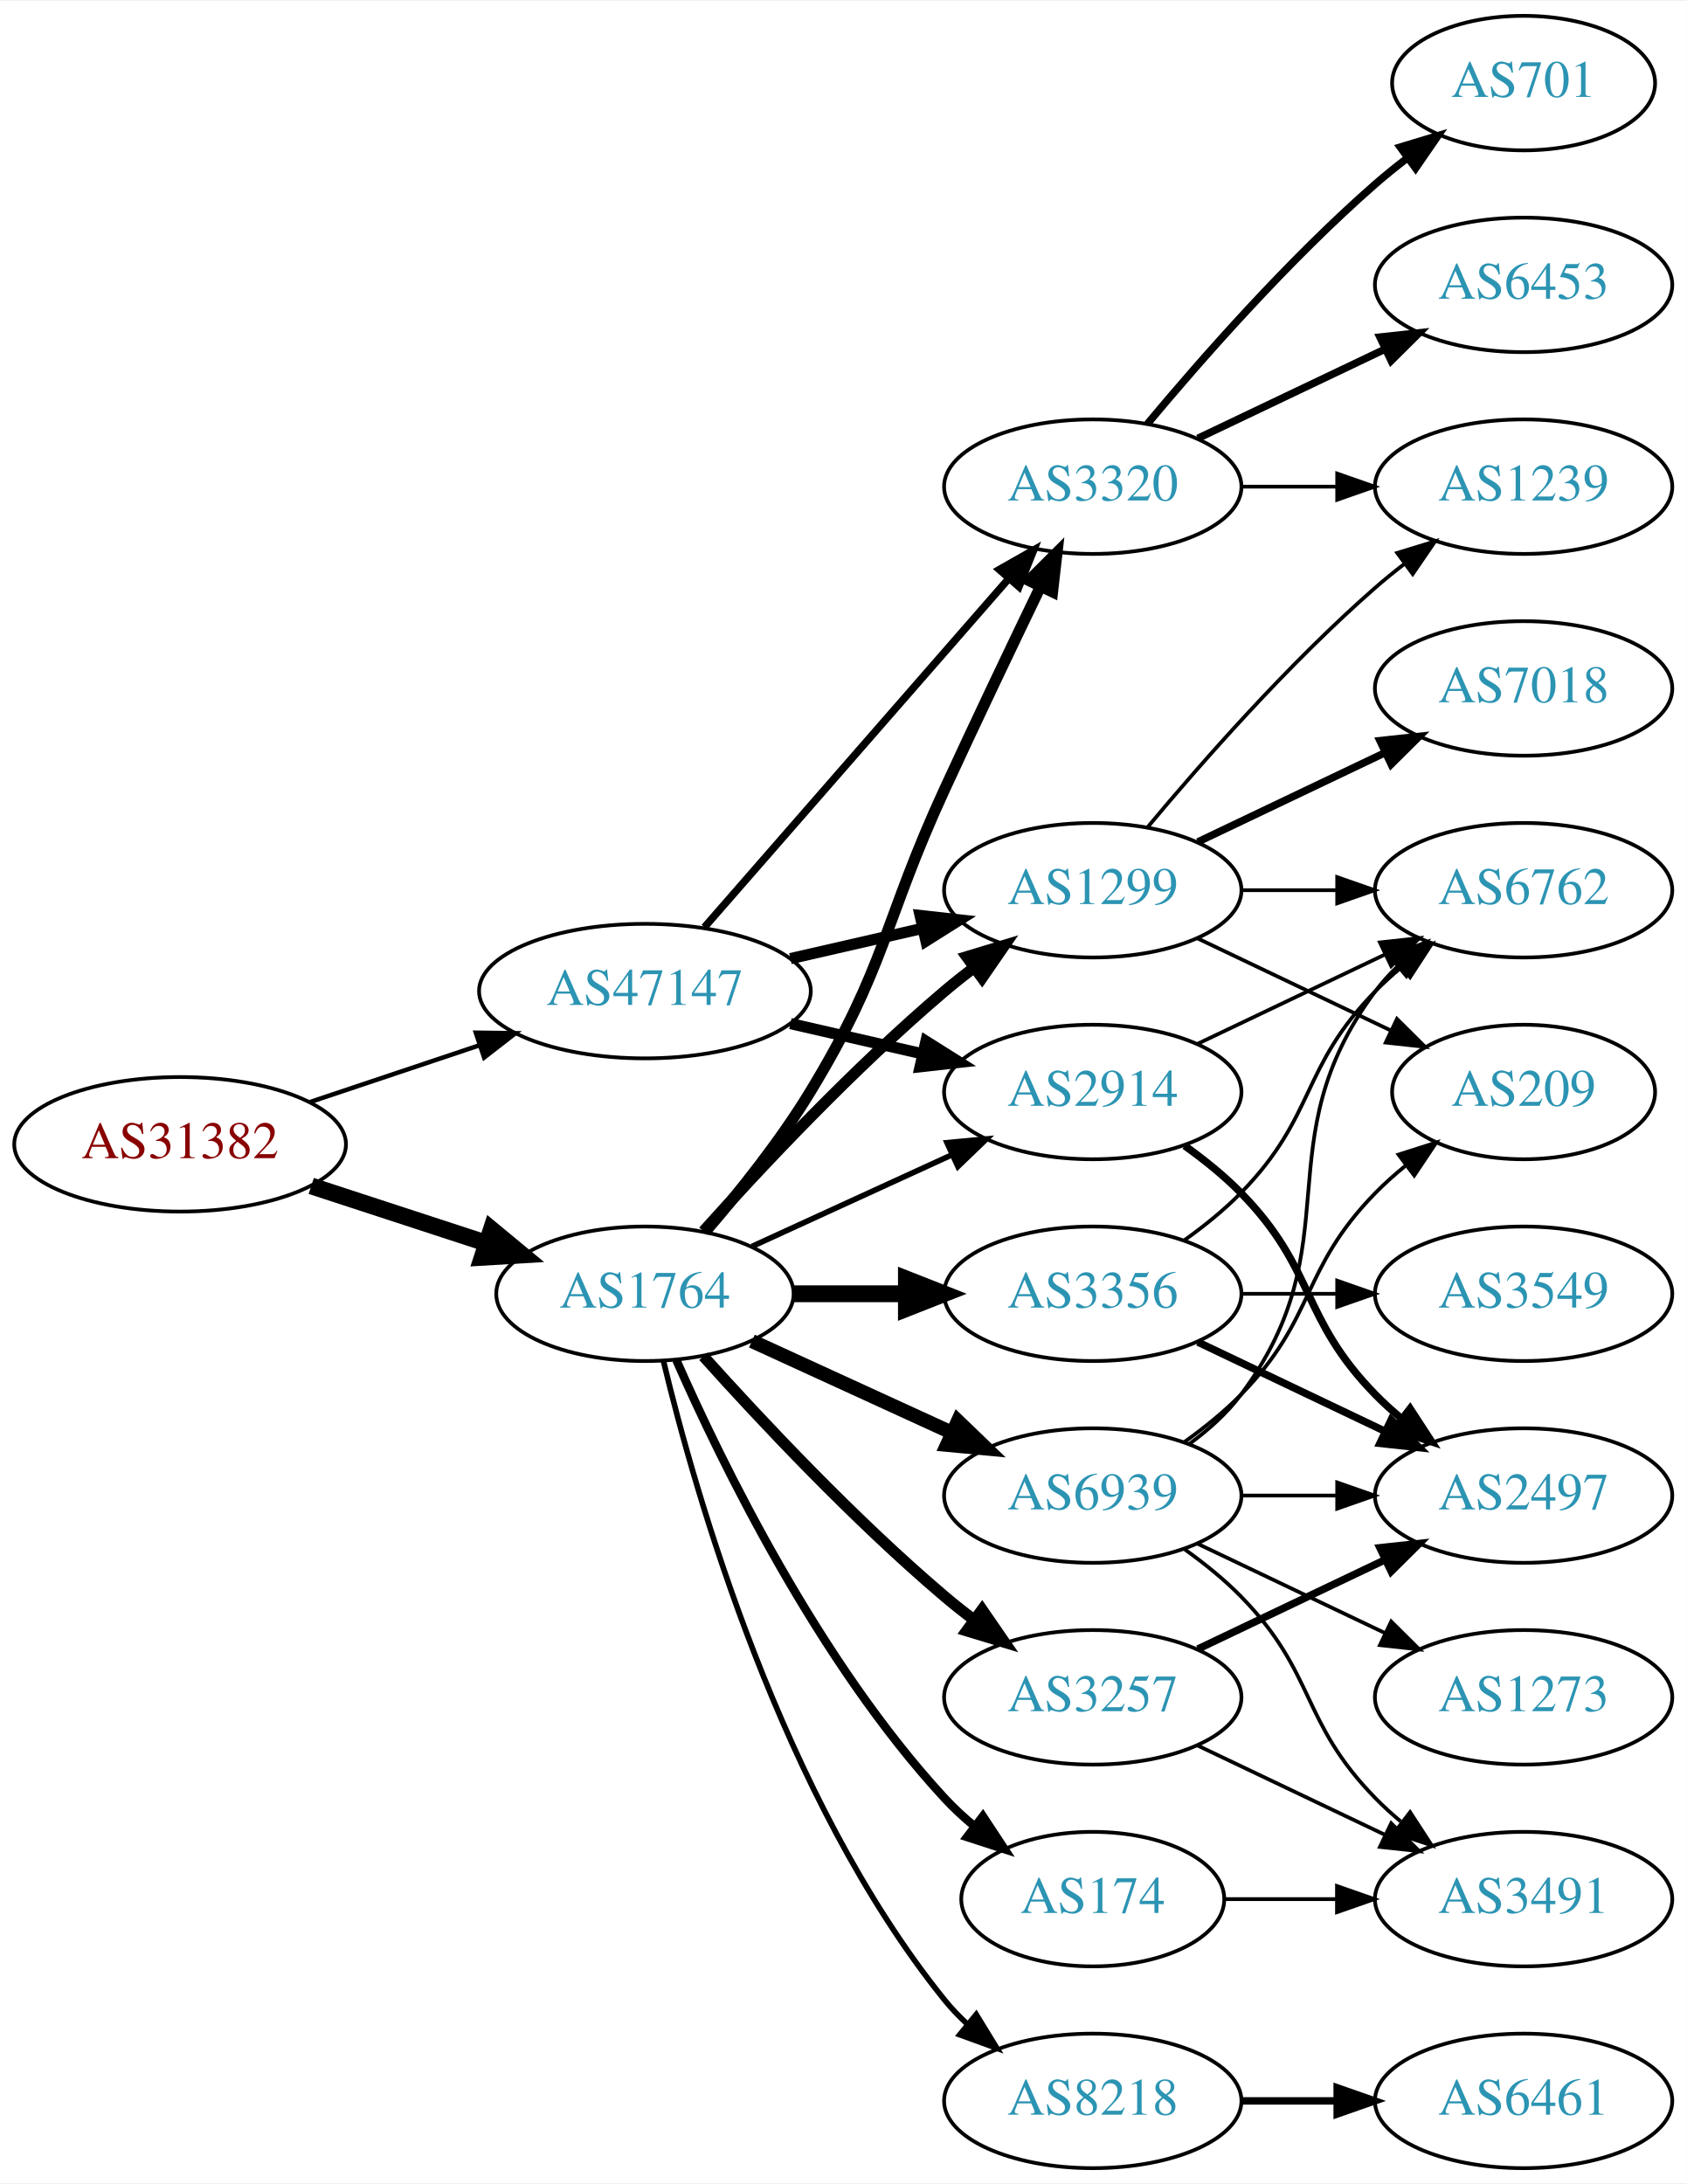
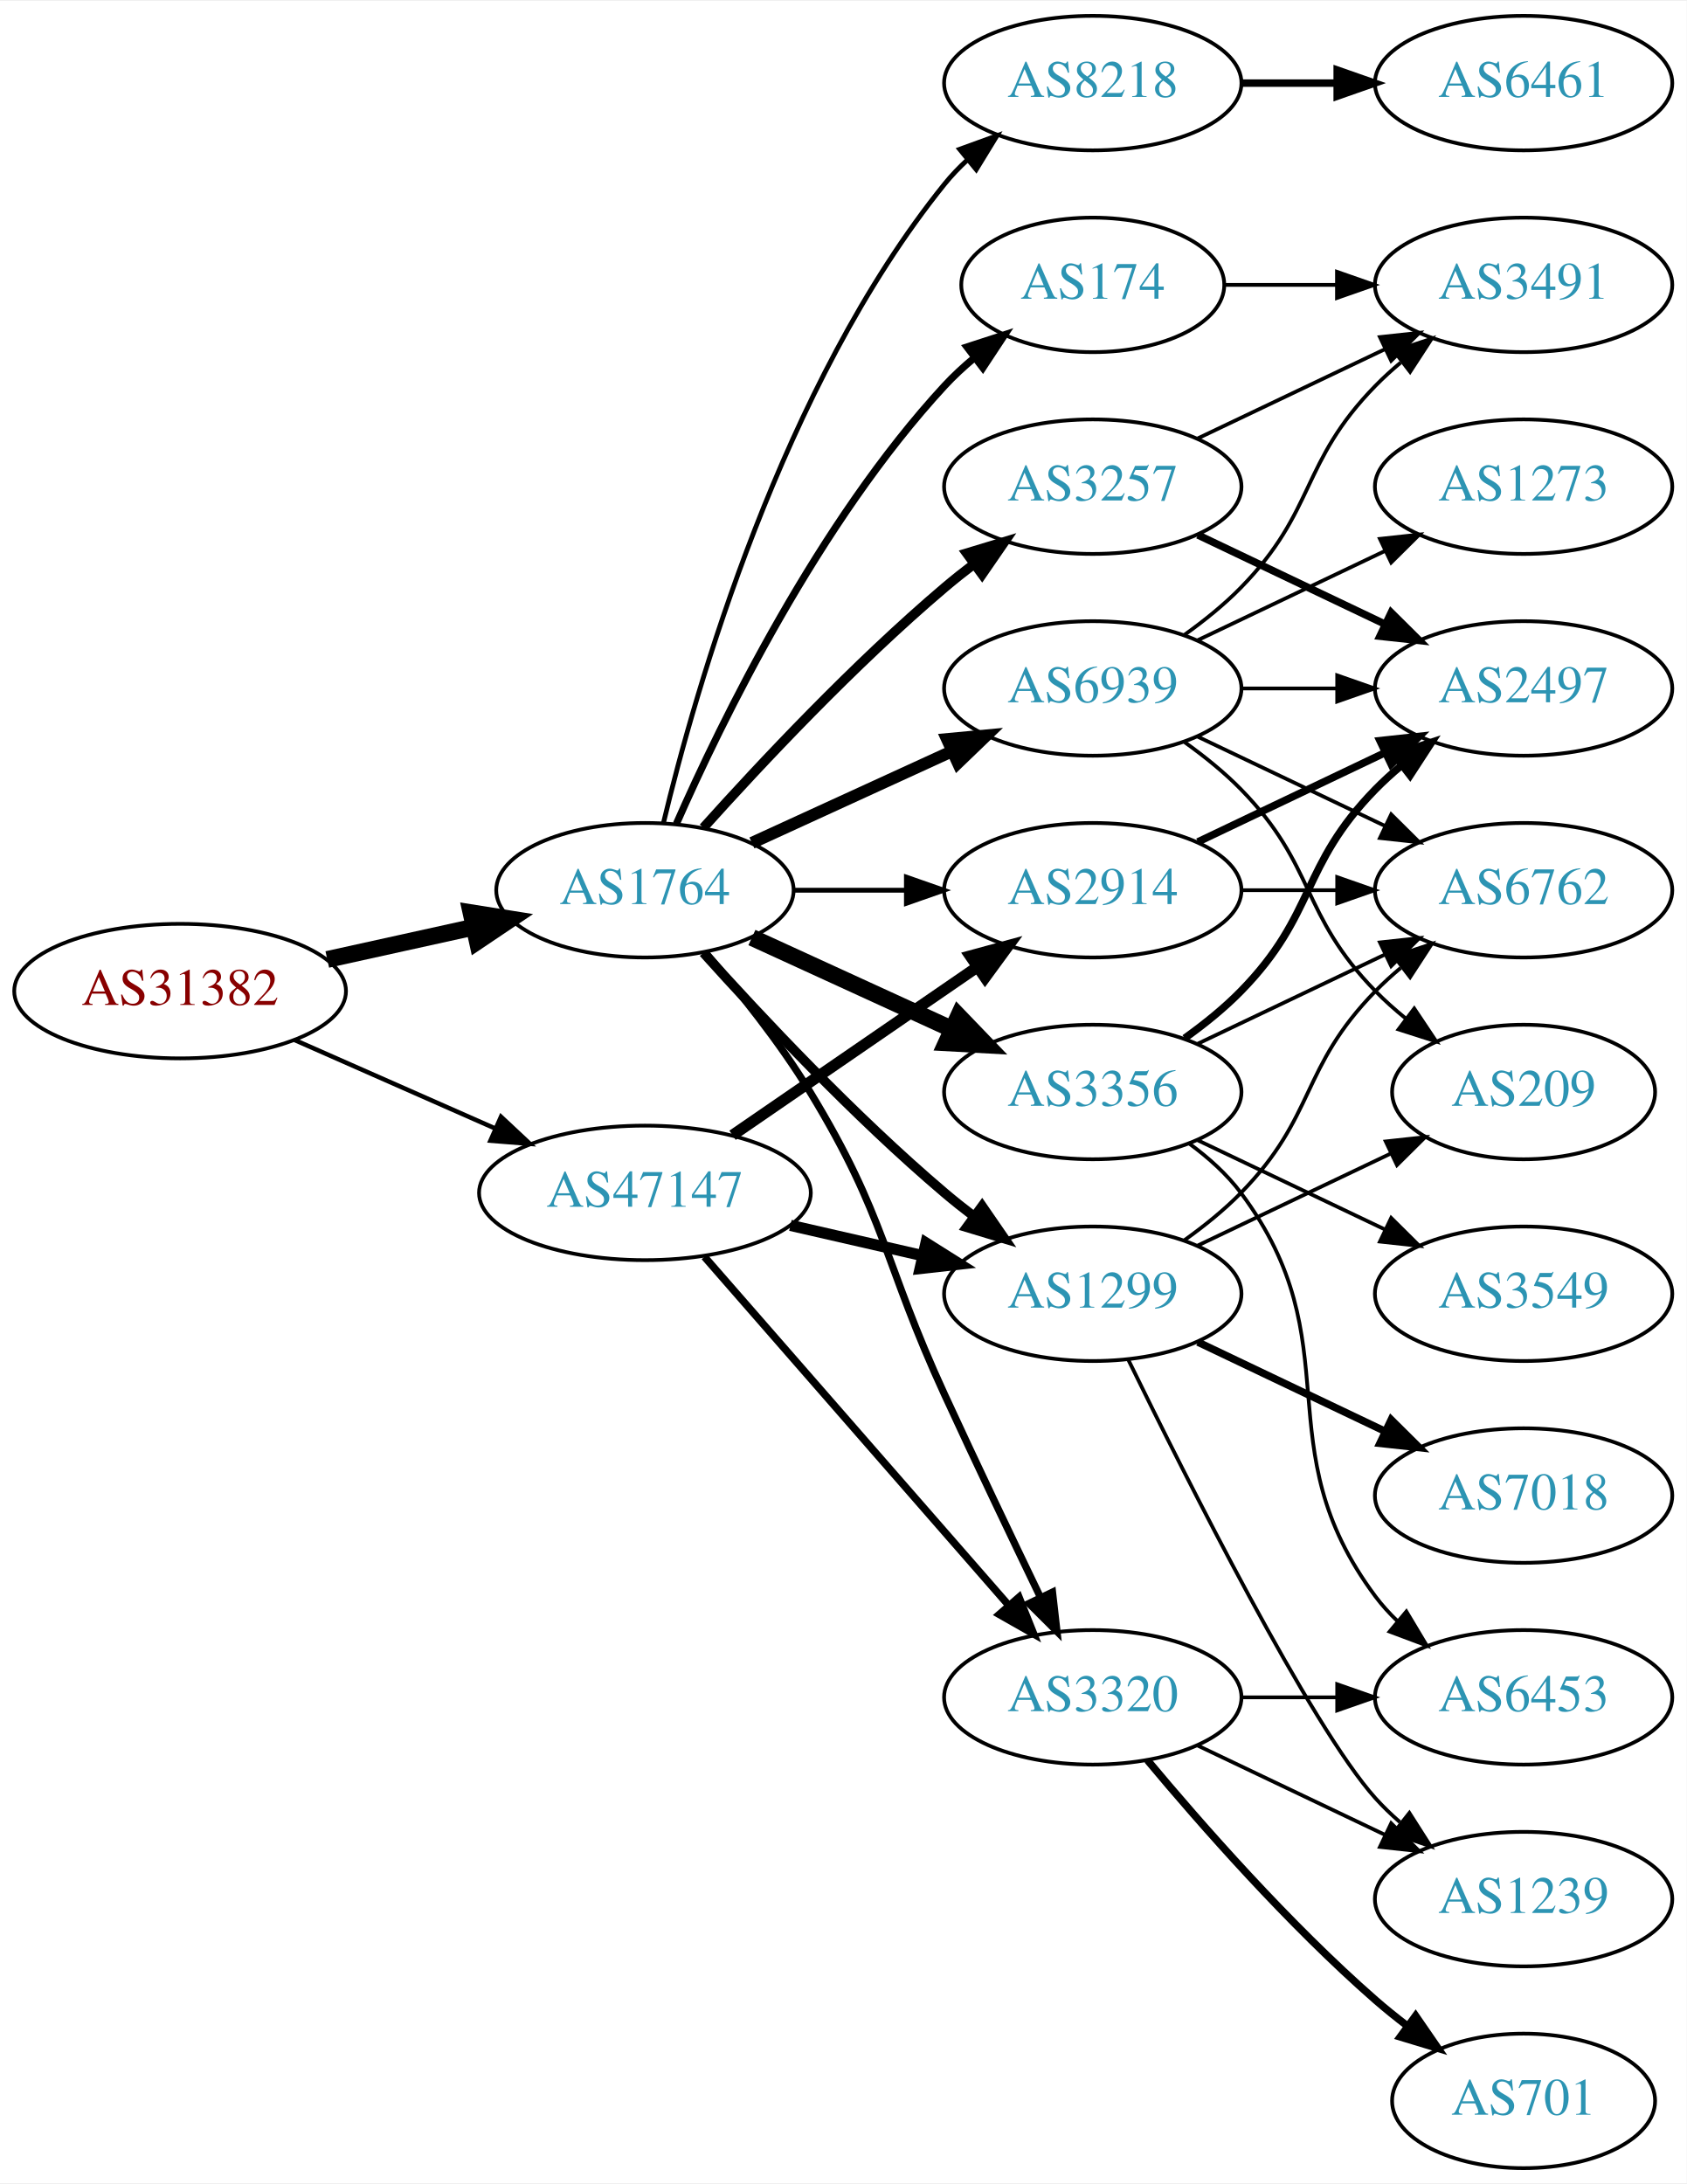
<svg xmlns="http://www.w3.org/2000/svg" xmlns:xlink="http://www.w3.org/1999/xlink" width="451pt" height="584pt" viewBox="0.00 0.00 451.37 584.00">
  <g id="graph0" class="graph" transform="scale(1 1) rotate(0) translate(4 580)">
    <polygon fill="white" stroke="none" points="-4,4 -4,-580 447.37,-580 447.37,4 -4,4" />
    <g id="node1" class="node">
      <g id="a_node1">
        <a xlink:href="/asn/31382" xlink:title="AS31382 ~ Kapsch BusinessCom AG [AT]">
-           <ellipse fill="#ffffff" stroke="black" cx="44.196" cy="-274" rx="44.393" ry="18" />
-           <text text-anchor="middle" x="44.196" y="-270.3" font-family="Times,serif" font-size="14.00" fill="#880000">AS31382</text>
+           <ellipse fill="#ffffff" stroke="black" cx="44.196" cy="-315" rx="44.393" ry="18" />
+           <text text-anchor="middle" x="44.196" y="-311.3" font-family="Times,serif" font-size="14.00" fill="#880000">AS31382</text>
        </a>
      </g>
    </g>
    <g id="node2" class="node">
      <g id="a_node2">
        <a xlink:href="/asn/1764" xlink:title="AS1764 ~ NEXTLAYER-AS [AT]">
-           <ellipse fill="#ffffff" stroke="black" cx="168.588" cy="-234" rx="39.794" ry="18" />
-           <text text-anchor="middle" x="168.588" y="-230.3" font-family="Times,serif" font-size="14.00" fill="#2c94b3">AS1764</text>
+           <ellipse fill="#ffffff" stroke="black" cx="168.588" cy="-342" rx="39.794" ry="18" />
+           <text text-anchor="middle" x="168.588" y="-338.3" font-family="Times,serif" font-size="14.00" fill="#2c94b3">AS1764</text>
        </a>
      </g>
    </g>
    <g id="edge1" class="edge">
-       <path fill="none" stroke="black" stroke-width="4.5" d="M79.289,-262.858C93.795,-258.117 110.846,-252.544 126.077,-247.567" />
-       <polygon fill="black" stroke="black" stroke-width="4.5" points="127.496,-251.245 135.778,-244.396 125.05,-243.76 127.496,-251.245" />
+       <path fill="none" stroke="black" stroke-width="4.5" d="M83.586,-323.469C95.977,-326.202 109.824,-329.257 122.644,-332.085" />
+       <polygon fill="black" stroke="black" stroke-width="4.5" points="122.045,-335.985 132.659,-334.295 123.742,-328.295 122.045,-335.985" />
    </g>
    <g id="node3" class="node">
      <g id="a_node3">
        <a xlink:href="/asn/47147" xlink:title="AS47147 ~ ANEXIA Internetdienstleistungs GmbH [AT]">
-           <ellipse fill="#ffffff" stroke="black" cx="168.588" cy="-315" rx="44.393" ry="18" />
-           <text text-anchor="middle" x="168.588" y="-311.3" font-family="Times,serif" font-size="14.00" fill="#2c94b3">AS47147</text>
+           <ellipse fill="#ffffff" stroke="black" cx="168.588" cy="-261" rx="44.393" ry="18" />
+           <text text-anchor="middle" x="168.588" y="-257.3" font-family="Times,serif" font-size="14.00" fill="#2c94b3">AS47147</text>
        </a>
      </g>
    </g>
    <g id="edge2" class="edge">
-       <path fill="none" stroke="black" stroke-width="1.2" d="M78.964,-285.312C93.01,-290.017 109.488,-295.537 124.399,-300.532" />
-       <polygon fill="black" stroke="black" stroke-width="1.2" points="123.336,-303.867 133.93,-303.725 125.56,-297.23 123.336,-303.867" />
+       <path fill="none" stroke="black" stroke-width="1.2" d="M74.824,-301.928C90.941,-294.817 111.081,-285.931 128.473,-278.258" />
+       <polygon fill="black" stroke="black" stroke-width="1.2" points="130.073,-281.378 137.809,-274.139 127.247,-274.973 130.073,-281.378" />
    </g>
    <g id="node4" class="node">
      <g id="a_node4">
-         <a xlink:href="/asn/1299" xlink:title="AS1299 ~ Telia Carrier [EU]">
-           <ellipse fill="#ffffff" stroke="black" cx="288.431" cy="-342" rx="39.794" ry="18" />
-           <text text-anchor="middle" x="288.431" y="-338.3" font-family="Times,serif" font-size="14.00" fill="#2c94b3">AS1299</text>
+         <a xlink:href="/asn/3257" xlink:title="AS3257 ~ GTT [DE]">
+           <ellipse fill="#ffffff" stroke="black" cx="288.431" cy="-450" rx="39.794" ry="18" />
+           <text text-anchor="middle" x="288.431" y="-446.3" font-family="Times,serif" font-size="14.00" fill="#2c94b3">AS3257</text>
        </a>
      </g>
    </g>
    <g id="edge3" class="edge">
-       <path fill="none" stroke="black" stroke-width="3" d="M184.234,-250.725C199.535,-267.765 224.632,-294.523 248.784,-315 251.281,-317.117 253.942,-319.232 256.653,-321.293" />
-       <polygon fill="black" stroke="black" stroke-width="3" points="254.69,-324.194 264.83,-327.266 258.819,-318.541 254.69,-324.194" />
+       <path fill="none" stroke="black" stroke-width="2.571" d="M184.234,-358.725C199.535,-375.765 224.632,-402.523 248.784,-423 251.281,-425.117 253.942,-427.232 256.653,-429.293" />
+       <polygon fill="black" stroke="black" stroke-width="2.571" points="254.69,-432.194 264.83,-435.266 258.819,-426.541 254.69,-432.194" />
    </g>
    <g id="node5" class="node">
      <g id="a_node5">
-         <a xlink:href="/asn/3356" xlink:title="AS3356 ~ Level 3 Parent, LLC [US]">
+         <a xlink:href="/asn/1299" xlink:title="AS1299 ~ Telia Carrier [EU]">
          <ellipse fill="#ffffff" stroke="black" cx="288.431" cy="-234" rx="39.794" ry="18" />
-           <text text-anchor="middle" x="288.431" y="-230.3" font-family="Times,serif" font-size="14.00" fill="#2c94b3">AS3356</text>
+           <text text-anchor="middle" x="288.431" y="-230.3" font-family="Times,serif" font-size="14.00" fill="#2c94b3">AS1299</text>
        </a>
      </g>
    </g>
    <g id="edge4" class="edge">
-       <path fill="none" stroke="black" stroke-width="4.5" d="M208.501,-234C218.054,-234 228.404,-234 238.367,-234" />
-       <polygon fill="black" stroke="black" stroke-width="4.5" points="238.559,-237.938 248.559,-234 238.559,-230.063 238.559,-237.938" />
+       <path fill="none" stroke="black" stroke-width="2.571" d="M184.234,-325.275C199.535,-308.235 224.632,-281.477 248.784,-261 251.281,-258.883 253.942,-256.768 256.653,-254.707" />
+       <polygon fill="black" stroke="black" stroke-width="2.571" points="258.819,-257.459 264.83,-248.734 254.69,-251.806 258.819,-257.459" />
    </g>
    <g id="node6" class="node">
      <g id="a_node6">
-         <a xlink:href="/asn/3320" xlink:title="AS3320 ~ DTAG [DE]">
-           <ellipse fill="#ffffff" stroke="black" cx="288.431" cy="-450" rx="39.794" ry="18" />
-           <text text-anchor="middle" x="288.431" y="-446.3" font-family="Times,serif" font-size="14.00" fill="#2c94b3">AS3320</text>
+         <a xlink:href="/asn/3356" xlink:title="AS3356 ~ Level 3 Parent, LLC [US]">
+           <ellipse fill="#ffffff" stroke="black" cx="288.431" cy="-288" rx="39.794" ry="18" />
+           <text text-anchor="middle" x="288.431" y="-284.3" font-family="Times,serif" font-size="14.00" fill="#2c94b3">AS3356</text>
        </a>
      </g>
    </g>
    <g id="edge5" class="edge">
-       <path fill="none" stroke="black" stroke-width="3" d="M184.786,-250.677C193.661,-260.949 204.674,-274.666 212.784,-288 233.257,-321.658 232.301,-333.219 248.784,-369 257.153,-387.165 266.845,-407.478 274.43,-423.218" />
-       <polygon fill="black" stroke="black" stroke-width="3" points="271.348,-424.885 278.85,-432.367 277.651,-421.84 271.348,-424.885" />
+       <path fill="none" stroke="black" stroke-width="4.5" d="M197.217,-329.339C213.174,-322.027 233.445,-312.739 250.727,-304.819" />
+       <polygon fill="black" stroke="black" stroke-width="4.5" points="252.524,-308.327 259.975,-300.581 249.244,-301.168 252.524,-308.327" />
    </g>
    <g id="node7" class="node">
      <g id="a_node7">
        <a xlink:href="/asn/2914" xlink:title="AS2914 ~ NTT America, Inc. [US]">
-           <ellipse fill="#ffffff" stroke="black" cx="288.431" cy="-288" rx="39.794" ry="18" />
-           <text text-anchor="middle" x="288.431" y="-284.3" font-family="Times,serif" font-size="14.00" fill="#2c94b3">AS2914</text>
+           <ellipse fill="#ffffff" stroke="black" cx="288.431" cy="-342" rx="39.794" ry="18" />
+           <text text-anchor="middle" x="288.431" y="-338.3" font-family="Times,serif" font-size="14.00" fill="#2c94b3">AS2914</text>
        </a>
      </g>
    </g>
    <g id="edge6" class="edge">
-       <path fill="none" stroke="black" stroke-width="1.5" d="M197.217,-246.661C213.174,-253.973 233.445,-263.261 250.727,-271.181" />
-       <polygon fill="black" stroke="black" stroke-width="1.5" points="249.426,-274.435 259.975,-275.419 252.342,-268.071 249.426,-274.435" />
+       <path fill="none" stroke="black" stroke-width="1.286" d="M208.501,-342C218.054,-342 228.404,-342 238.367,-342" />
+       <polygon fill="black" stroke="black" stroke-width="1.286" points="238.559,-345.5 248.559,-342 238.559,-338.5 238.559,-345.5" />
    </g>
    <g id="node8" class="node">
      <g id="a_node8">
-         <a xlink:href="/asn/3257" xlink:title="AS3257 ~ GTT [DE]">
-           <ellipse fill="#ffffff" stroke="black" cx="288.431" cy="-126" rx="39.794" ry="18" />
-           <text text-anchor="middle" x="288.431" y="-122.3" font-family="Times,serif" font-size="14.00" fill="#2c94b3">AS3257</text>
+         <a xlink:href="/asn/8218" xlink:title="AS8218 ~ legacy Neotelecoms [FR]">
+           <ellipse fill="#ffffff" stroke="black" cx="288.431" cy="-558" rx="39.794" ry="18" />
+           <text text-anchor="middle" x="288.431" y="-554.3" font-family="Times,serif" font-size="14.00" fill="#2c94b3">AS8218</text>
        </a>
      </g>
    </g>
    <g id="edge7" class="edge">
-       <path fill="none" stroke="black" stroke-width="3" d="M184.234,-217.275C199.535,-200.235 224.632,-173.477 248.784,-153 251.281,-150.883 253.942,-148.768 256.653,-146.707" />
-       <polygon fill="black" stroke="black" stroke-width="3" points="258.819,-149.459 264.83,-140.734 254.69,-143.806 258.819,-149.459" />
+       <path fill="none" stroke="black" stroke-width="1.286" d="M173.515,-359.882C182.073,-395.609 205.222,-477.008 248.784,-531 250.615,-533.269 252.685,-535.43 254.892,-537.468" />
+       <polygon fill="black" stroke="black" stroke-width="1.286" points="252.815,-540.291 262.773,-543.906 257.243,-534.869 252.815,-540.291" />
    </g>
    <g id="node9" class="node">
      <g id="a_node9">
        <a xlink:href="/asn/174" xlink:title="AS174 ~ Cogent Communications [US]">
-           <ellipse fill="#ffffff" stroke="black" cx="288.431" cy="-72" rx="35.194" ry="18" />
-           <text text-anchor="middle" x="288.431" y="-68.3" font-family="Times,serif" font-size="14.00" fill="#2c94b3">AS174</text>
+           <ellipse fill="#ffffff" stroke="black" cx="288.431" cy="-504" rx="35.194" ry="18" />
+           <text text-anchor="middle" x="288.431" y="-500.3" font-family="Times,serif" font-size="14.00" fill="#2c94b3">AS174</text>
        </a>
      </g>
    </g>
    <g id="edge8" class="edge">
-       <path fill="none" stroke="black" stroke-width="2.25" d="M177.004,-216.239C189.072,-188.817 215.044,-135.527 248.784,-99 251.19,-96.396 253.887,-93.9 256.71,-91.551" />
-       <polygon fill="black" stroke="black" stroke-width="2.25" points="259.019,-94.191 264.854,-85.347 254.778,-88.622 259.019,-94.191" />
+       <path fill="none" stroke="black" stroke-width="1.929" d="M177.004,-359.761C189.072,-387.183 215.044,-440.473 248.784,-477 251.19,-479.604 253.887,-482.1 256.71,-484.449" />
+       <polygon fill="black" stroke="black" stroke-width="1.929" points="254.778,-487.378 264.854,-490.653 259.019,-481.809 254.778,-487.378" />
    </g>
    <g id="node10" class="node">
      <g id="a_node10">
-         <a xlink:href="/asn/8218" xlink:title="AS8218 ~ legacy Neotelecoms [FR]">
-           <ellipse fill="#ffffff" stroke="black" cx="288.431" cy="-18" rx="39.794" ry="18" />
-           <text text-anchor="middle" x="288.431" y="-14.3" font-family="Times,serif" font-size="14.00" fill="#2c94b3">AS8218</text>
+         <a xlink:href="/asn/3320" xlink:title="AS3320 ~ DTAG [DE]">
+           <ellipse fill="#ffffff" stroke="black" cx="288.431" cy="-126" rx="39.794" ry="18" />
+           <text text-anchor="middle" x="288.431" y="-122.3" font-family="Times,serif" font-size="14.00" fill="#2c94b3">AS3320</text>
        </a>
      </g>
    </g>
    <g id="edge9" class="edge">
-       <path fill="none" stroke="black" stroke-width="1.5" d="M173.515,-216.118C182.073,-180.391 205.222,-98.992 248.784,-45 250.615,-42.731 252.685,-40.57 254.892,-38.532" />
-       <polygon fill="black" stroke="black" stroke-width="1.5" points="257.243,-41.131 262.773,-32.094 252.815,-35.709 257.243,-41.131" />
+       <path fill="none" stroke="black" stroke-width="1.929" d="M184.786,-325.323C193.661,-315.051 204.674,-301.334 212.784,-288 233.257,-254.342 232.301,-242.781 248.784,-207 257.153,-188.835 266.845,-168.522 274.43,-152.782" />
+       <polygon fill="black" stroke="black" stroke-width="1.929" points="277.651,-154.16 278.85,-143.633 271.348,-151.115 277.651,-154.16" />
    </g>
    <g id="node11" class="node">
      <g id="a_node11">
        <a xlink:href="/asn/6939" xlink:title="AS6939 ~ Hurricane Electric LLC [US]">
-           <ellipse fill="#ffffff" stroke="black" cx="288.431" cy="-180" rx="39.794" ry="18" />
-           <text text-anchor="middle" x="288.431" y="-176.3" font-family="Times,serif" font-size="14.00" fill="#2c94b3">AS6939</text>
+           <ellipse fill="#ffffff" stroke="black" cx="288.431" cy="-396" rx="39.794" ry="18" />
+           <text text-anchor="middle" x="288.431" y="-392.3" font-family="Times,serif" font-size="14.00" fill="#2c94b3">AS6939</text>
        </a>
      </g>
    </g>
    <g id="edge10" class="edge">
-       <path fill="none" stroke="black" stroke-width="3.75" d="M197.217,-221.339C213.174,-214.027 233.445,-204.739 250.727,-196.819" />
-       <polygon fill="black" stroke="black" stroke-width="3.75" points="252.342,-199.929 259.975,-192.581 249.426,-193.565 252.342,-199.929" />
+       <path fill="none" stroke="black" stroke-width="3.214" d="M197.217,-354.661C213.174,-361.973 233.445,-371.261 250.727,-379.181" />
+       <polygon fill="black" stroke="black" stroke-width="3.214" points="249.426,-382.435 259.975,-383.419 252.342,-376.071 249.426,-382.435" />
+     </g>
+     <g id="edge35" class="edge">
+       <path fill="none" stroke="black" stroke-width="3" d="M207.523,-252.308C218.764,-249.733 231.176,-246.889 242.799,-244.226" />
+       <polygon fill="black" stroke="black" stroke-width="3" points="243.795,-247.588 252.761,-241.943 242.232,-240.765 243.795,-247.588" />
    </g>
    <g id="edge34" class="edge">
-       <path fill="none" stroke="black" stroke-width="3" d="M207.523,-323.692C218.764,-326.267 231.176,-329.111 242.799,-331.774" />
-       <polygon fill="black" stroke="black" stroke-width="3" points="242.232,-335.235 252.761,-334.057 243.795,-328.412 242.232,-335.235" />
+       <path fill="none" stroke="black" stroke-width="3" d="M192.031,-276.426C210.612,-289.198 237.173,-307.455 257.553,-321.463" />
+       <polygon fill="black" stroke="black" stroke-width="3" points="255.643,-324.398 265.867,-327.178 259.609,-318.629 255.643,-324.398" />
    </g>
    <g id="edge33" class="edge">
-       <path fill="none" stroke="black" stroke-width="2" d="M184.513,-332.098C205.056,-355.631 242.175,-398.155 265.771,-425.187" />
-       <polygon fill="black" stroke="black" stroke-width="2" points="263.414,-427.809 272.627,-433.041 268.688,-423.206 263.414,-427.809" />
-     </g>
-     <g id="edge32" class="edge">
-       <path fill="none" stroke="black" stroke-width="3" d="M207.523,-306.308C218.764,-303.733 231.176,-300.889 242.799,-298.226" />
-       <polygon fill="black" stroke="black" stroke-width="3" points="243.795,-301.588 252.761,-295.943 242.232,-294.765 243.795,-301.588" />
+       <path fill="none" stroke="black" stroke-width="2" d="M184.513,-243.902C205.056,-220.369 242.175,-177.845 265.771,-150.813" />
+       <polygon fill="black" stroke="black" stroke-width="2" points="268.688,-152.794 272.627,-142.959 263.414,-148.191 268.688,-152.794" />
+     </g>
+     <g id="node12" class="node">
+       <g id="a_node12">
+         <a xlink:href="/asn/3491" xlink:title="AS3491 ~ PCCW Global, Inc. [US]">
+           <ellipse fill="#ffffff" stroke="black" cx="403.724" cy="-504" rx="39.794" ry="18" />
+           <text text-anchor="middle" x="403.724" y="-500.3" font-family="Times,serif" font-size="14.00" fill="#2c94b3">AS3491</text>
+         </a>
+       </g>
+     </g>
+     <g id="edge11" class="edge">
+       <path fill="none" stroke="black" d="M316.567,-462.934C331.561,-470.081 350.382,-479.052 366.605,-486.785" />
+       <polygon fill="black" stroke="black" points="365.276,-490.028 375.809,-491.171 368.288,-483.709 365.276,-490.028" />
    </g>
    <g id="node13" class="node">
      <g id="a_node13">
-         <a xlink:href="/asn/1239" xlink:title="AS1239 ~ Sprint [US]">
-           <ellipse fill="#ffffff" stroke="black" cx="403.724" cy="-450" rx="39.794" ry="18" />
-           <text text-anchor="middle" x="403.724" y="-446.3" font-family="Times,serif" font-size="14.00" fill="#2c94b3">AS1239</text>
-         </a>
-       </g>
-     </g>
-     <g id="edge16" class="edge">
-       <path fill="none" stroke="black" d="M303.061,-358.817C317.343,-375.929 340.89,-402.745 364.077,-423 366.543,-425.154 369.182,-427.294 371.879,-429.372" />
-       <polygon fill="black" stroke="black" points="369.904,-432.264 380.033,-435.37 374.052,-426.625 369.904,-432.264" />
-     </g>
-     <g id="node15" class="node">
-       <g id="a_node15">
+         <a xlink:href="/asn/2497" xlink:title="AS2497 ~ Internet Initiative Japan Inc. [JP]">
+           <ellipse fill="#ffffff" stroke="black" cx="403.724" cy="-396" rx="39.794" ry="18" />
+           <text text-anchor="middle" x="403.724" y="-392.3" font-family="Times,serif" font-size="14.00" fill="#2c94b3">AS2497</text>
+         </a>
+       </g>
+     </g>
+     <g id="edge12" class="edge">
+       <path fill="none" stroke="black" stroke-width="2" d="M316.567,-437.066C331.561,-429.919 350.382,-420.948 366.605,-413.215" />
+       <polygon fill="black" stroke="black" stroke-width="2" points="368.288,-416.291 375.809,-408.829 365.276,-409.972 368.288,-416.291" />
+     </g>
+     <g id="node16" class="node">
+       <g id="a_node16">
        <a xlink:href="/asn/6762" xlink:title="AS6762 ~ TELECOM ITALIA SPARKLE S.p.A. [IT]">
          <ellipse fill="#ffffff" stroke="black" cx="403.724" cy="-342" rx="39.794" ry="18" />
          <text text-anchor="middle" x="403.724" y="-338.3" font-family="Times,serif" font-size="14.00" fill="#2c94b3">AS6762</text>
        </a>
      </g>
    </g>
-     <g id="edge14" class="edge">
-       <path fill="none" stroke="black" d="M328.103,-342C336.306,-342 345.07,-342 353.602,-342" />
-       <polygon fill="black" stroke="black" points="353.841,-345.5 363.841,-342 353.841,-338.5 353.841,-345.5" />
-     </g>
-     <g id="node16" class="node">
-       <g id="a_node16">
+     <g id="edge22" class="edge">
+       <path fill="none" stroke="black" d="M313.025,-248.389C318.281,-252.148 323.613,-256.437 328.077,-261 348.25,-281.617 343.905,-294.383 364.077,-315 366.17,-317.139 368.453,-319.218 370.83,-321.21" />
+       <polygon fill="black" stroke="black" points="369.074,-324.275 379.13,-327.611 373.349,-318.732 369.074,-324.275" />
+     </g>
+     <g id="node18" class="node">
+       <g id="a_node18">
        <a xlink:href="/asn/7018" xlink:title="AS7018 ~ AT&amp;T Services, Inc. [US]">
-           <ellipse fill="#ffffff" stroke="black" cx="403.724" cy="-396" rx="39.794" ry="18" />
-           <text text-anchor="middle" x="403.724" y="-392.3" font-family="Times,serif" font-size="14.00" fill="#2c94b3">AS7018</text>
-         </a>
-       </g>
-     </g>
-     <g id="edge15" class="edge">
-       <path fill="none" stroke="black" stroke-width="2" d="M316.567,-354.934C331.561,-362.081 350.382,-371.052 366.605,-378.785" />
-       <polygon fill="black" stroke="black" stroke-width="2" points="365.276,-382.028 375.809,-383.171 368.288,-375.709 365.276,-382.028" />
-     </g>
-     <g id="node17" class="node">
-       <g id="a_node17">
+           <ellipse fill="#ffffff" stroke="black" cx="403.724" cy="-180" rx="39.794" ry="18" />
+           <text text-anchor="middle" x="403.724" y="-176.3" font-family="Times,serif" font-size="14.00" fill="#2c94b3">AS7018</text>
+         </a>
+       </g>
+     </g>
+     <g id="edge21" class="edge">
+       <path fill="none" stroke="black" stroke-width="2" d="M316.567,-221.066C331.561,-213.919 350.382,-204.948 366.605,-197.215" />
+       <polygon fill="black" stroke="black" stroke-width="2" points="368.288,-200.291 375.809,-192.829 365.276,-193.972 368.288,-200.291" />
+     </g>
+     <g id="node19" class="node">
+       <g id="a_node19">
+         <a xlink:href="/asn/1239" xlink:title="AS1239 ~ Sprint [US]">
+           <ellipse fill="#ffffff" stroke="black" cx="403.724" cy="-72" rx="39.794" ry="18" />
+           <text text-anchor="middle" x="403.724" y="-68.3" font-family="Times,serif" font-size="14.00" fill="#2c94b3">AS1239</text>
+         </a>
+       </g>
+     </g>
+     <g id="edge23" class="edge">
+       <path fill="none" stroke="black" d="M297.869,-216.489C313.487,-184.491 346.874,-118.107 364.077,-99 366.08,-96.776 368.298,-94.637 370.631,-92.603" />
+       <polygon fill="black" stroke="black" points="373.161,-95.065 378.85,-86.127 368.829,-89.567 373.161,-95.065" />
+     </g>
+     <g id="node20" class="node">
+       <g id="a_node20">
        <a xlink:href="/asn/209" xlink:title="AS209 ~ CenturyLink Communications, LLC [US]">
          <ellipse fill="#ffffff" stroke="black" cx="403.724" cy="-288" rx="35.194" ry="18" />
          <text text-anchor="middle" x="403.724" y="-284.3" font-family="Times,serif" font-size="14.00" fill="#2c94b3">AS209</text>
        </a>
      </g>
    </g>
-     <g id="edge17" class="edge">
-       <path fill="none" stroke="black" d="M316.567,-329.066C331.999,-321.71 351.485,-312.423 368.02,-304.541" />
-       <polygon fill="black" stroke="black" points="369.84,-307.551 377.361,-300.089 366.828,-301.232 369.84,-307.551" />
-     </g>
-     <g id="edge22" class="edge">
-       <path fill="none" stroke="black" d="M313.025,-248.389C318.281,-252.148 323.613,-256.437 328.077,-261 348.25,-281.617 343.905,-294.383 364.077,-315 366.17,-317.139 368.453,-319.218 370.83,-321.21" />
-       <polygon fill="black" stroke="black" points="369.074,-324.275 379.13,-327.611 373.349,-318.732 369.074,-324.275" />
-     </g>
-     <g id="node18" class="node">
-       <g id="a_node18">
-         <a xlink:href="/asn/2497" xlink:title="AS2497 ~ Internet Initiative Japan Inc. [JP]">
-           <ellipse fill="#ffffff" stroke="black" cx="403.724" cy="-180" rx="39.794" ry="18" />
-           <text text-anchor="middle" x="403.724" y="-176.3" font-family="Times,serif" font-size="14.00" fill="#2c94b3">AS2497</text>
-         </a>
-       </g>
-     </g>
-     <g id="edge20" class="edge">
-       <path fill="none" stroke="black" stroke-width="2" d="M316.567,-221.066C331.561,-213.919 350.382,-204.948 366.605,-197.215" />
-       <polygon fill="black" stroke="black" stroke-width="2" points="368.288,-200.291 375.809,-192.829 365.276,-193.972 368.288,-200.291" />
-     </g>
-     <g id="node19" class="node">
-       <g id="a_node19">
+     <g id="edge24" class="edge">
+       <path fill="none" stroke="black" d="M316.567,-246.934C331.999,-254.29 351.485,-263.577 368.02,-271.459" />
+       <polygon fill="black" stroke="black" points="366.828,-274.768 377.361,-275.911 369.84,-268.449 366.828,-274.768" />
+     </g>
+     <g id="edge14" class="edge">
+       <path fill="none" stroke="black" stroke-width="2" d="M313.025,-302.389C318.281,-306.148 323.613,-310.437 328.077,-315 348.25,-335.617 343.905,-348.383 364.077,-369 366.17,-371.139 368.453,-373.218 370.83,-375.21" />
+       <polygon fill="black" stroke="black" stroke-width="2" points="369.074,-378.275 379.13,-381.611 373.349,-372.732 369.074,-378.275" />
+     </g>
+     <g id="node14" class="node">
+       <g id="a_node14">
        <a xlink:href="/asn/3549" xlink:title="AS3549 ~ Level 3 Parent, LLC [US]">
          <ellipse fill="#ffffff" stroke="black" cx="403.724" cy="-234" rx="39.794" ry="18" />
          <text text-anchor="middle" x="403.724" y="-230.3" font-family="Times,serif" font-size="14.00" fill="#2c94b3">AS3549</text>
        </a>
      </g>
    </g>
-     <g id="edge21" class="edge">
-       <path fill="none" stroke="black" d="M328.103,-234C336.306,-234 345.07,-234 353.602,-234" />
-       <polygon fill="black" stroke="black" points="353.841,-237.5 363.841,-234 353.841,-230.5 353.841,-237.5" />
-     </g>
-     <g id="node12" class="node">
-       <g id="a_node12">
-         <a xlink:href="/asn/701" xlink:title="AS701 ~ UUNET [US]">
-           <ellipse fill="#ffffff" stroke="black" cx="403.724" cy="-558" rx="35.194" ry="18" />
-           <text text-anchor="middle" x="403.724" y="-554.3" font-family="Times,serif" font-size="14.00" fill="#2c94b3">AS701</text>
-         </a>
-       </g>
-     </g>
-     <g id="edge11" class="edge">
-       <path fill="none" stroke="black" stroke-width="2" d="M303.061,-466.817C317.343,-483.929 340.89,-510.745 364.077,-531 366.747,-533.332 369.62,-535.648 372.55,-537.886" />
-       <polygon fill="black" stroke="black" stroke-width="2" points="370.701,-540.87 380.841,-543.939 374.828,-535.216 370.701,-540.87" />
-     </g>
-     <g id="edge12" class="edge">
-       <path fill="none" stroke="black" d="M328.103,-450C336.306,-450 345.07,-450 353.602,-450" />
-       <polygon fill="black" stroke="black" points="353.841,-453.5 363.841,-450 353.841,-446.5 353.841,-453.5" />
-     </g>
-     <g id="node14" class="node">
-       <g id="a_node14">
+     <g id="edge13" class="edge">
+       <path fill="none" stroke="black" d="M316.567,-275.066C331.561,-267.919 350.382,-258.948 366.605,-251.215" />
+       <polygon fill="black" stroke="black" points="368.288,-254.291 375.809,-246.829 365.276,-247.972 368.288,-254.291" />
+     </g>
+     <g id="node15" class="node">
+       <g id="a_node15">
        <a xlink:href="/asn/6453" xlink:title="AS6453 ~ TATA COMMUNICATIONS (AMERICA) INC [US]">
-           <ellipse fill="#ffffff" stroke="black" cx="403.724" cy="-504" rx="39.794" ry="18" />
-           <text text-anchor="middle" x="403.724" y="-500.3" font-family="Times,serif" font-size="14.00" fill="#2c94b3">AS6453</text>
-         </a>
-       </g>
-     </g>
-     <g id="edge13" class="edge">
-       <path fill="none" stroke="black" stroke-width="2" d="M316.567,-462.934C331.561,-470.081 350.382,-479.052 366.605,-486.785" />
-       <polygon fill="black" stroke="black" stroke-width="2" points="365.276,-490.028 375.809,-491.171 368.288,-483.709 365.276,-490.028" />
-     </g>
-     <g id="edge19" class="edge">
+           <ellipse fill="#ffffff" stroke="black" cx="403.724" cy="-126" rx="39.794" ry="18" />
+           <text text-anchor="middle" x="403.724" y="-122.3" font-family="Times,serif" font-size="14.00" fill="#2c94b3">AS6453</text>
+         </a>
+       </g>
+     </g>
+     <g id="edge15" class="edge">
+       <path fill="none" stroke="black" d="M314.362,-274.118C319.438,-270.389 324.356,-265.984 328.077,-261 358.349,-220.458 333.806,-193.542 364.077,-153 365.822,-150.664 367.829,-148.455 369.992,-146.383" />
+       <polygon fill="black" stroke="black" points="372.352,-148.973 377.793,-139.882 367.87,-143.595 372.352,-148.973" />
+     </g>
+     <g id="edge16" class="edge">
      <path fill="none" stroke="black" d="M316.567,-300.934C331.561,-308.081 350.382,-317.052 366.605,-324.785" />
      <polygon fill="black" stroke="black" points="365.276,-328.028 375.809,-329.171 368.288,-321.709 365.276,-328.028" />
    </g>
+     <g id="edge19" class="edge">
+       <path fill="none" stroke="black" stroke-width="2" d="M316.567,-354.934C331.561,-362.081 350.382,-371.052 366.605,-378.785" />
+       <polygon fill="black" stroke="black" stroke-width="2" points="365.276,-382.028 375.809,-383.171 368.288,-375.709 365.276,-382.028" />
+     </g>
+     <g id="edge20" class="edge">
+       <path fill="none" stroke="black" d="M328.103,-342C336.306,-342 345.07,-342 353.602,-342" />
+       <polygon fill="black" stroke="black" points="353.841,-345.5 363.841,-342 353.841,-338.5 353.841,-345.5" />
+     </g>
+     <g id="node17" class="node">
+       <g id="a_node17">
+         <a xlink:href="/asn/6461" xlink:title="AS6461 ~ Zayo Bandwidth [US]">
+           <ellipse fill="#ffffff" stroke="black" cx="403.724" cy="-558" rx="39.794" ry="18" />
+           <text text-anchor="middle" x="403.724" y="-554.3" font-family="Times,serif" font-size="14.00" fill="#2c94b3">AS6461</text>
+         </a>
+       </g>
+     </g>
+     <g id="edge17" class="edge">
+       <path fill="none" stroke="black" stroke-width="2" d="M328.103,-558C336.306,-558 345.07,-558 353.602,-558" />
+       <polygon fill="black" stroke="black" stroke-width="2" points="353.841,-561.5 363.841,-558 353.841,-554.5 353.841,-561.5" />
+     </g>
    <g id="edge18" class="edge">
-       <path fill="none" stroke="black" stroke-width="2" d="M313.025,-273.611C318.281,-269.852 323.613,-265.563 328.077,-261 348.25,-240.383 343.905,-227.617 364.077,-207 366.17,-204.861 368.453,-202.782 370.83,-200.79" />
-       <polygon fill="black" stroke="black" stroke-width="2" points="373.349,-203.268 379.13,-194.389 369.074,-197.725 373.349,-203.268" />
-     </g>
-     <g id="edge23" class="edge">
-       <path fill="none" stroke="black" stroke-width="2" d="M316.567,-138.934C331.561,-146.081 350.382,-155.052 366.605,-162.785" />
-       <polygon fill="black" stroke="black" stroke-width="2" points="365.276,-166.028 375.809,-167.171 368.288,-159.709 365.276,-166.028" />
-     </g>
-     <g id="node20" class="node">
-       <g id="a_node20">
-         <a xlink:href="/asn/3491" xlink:title="AS3491 ~ PCCW Global, Inc. [US]">
-           <ellipse fill="#ffffff" stroke="black" cx="403.724" cy="-72" rx="39.794" ry="18" />
-           <text text-anchor="middle" x="403.724" y="-68.3" font-family="Times,serif" font-size="14.00" fill="#2c94b3">AS3491</text>
-         </a>
-       </g>
-     </g>
-     <g id="edge24" class="edge">
+       <path fill="none" stroke="black" d="M323.73,-504C333.107,-504 343.457,-504 353.492,-504" />
+       <polygon fill="black" stroke="black" points="353.781,-507.5 363.781,-504 353.781,-500.5 353.781,-507.5" />
+     </g>
+     <g id="edge27" class="edge">
+       <path fill="none" stroke="black" d="M328.103,-126C336.306,-126 345.07,-126 353.602,-126" />
+       <polygon fill="black" stroke="black" points="353.841,-129.5 363.841,-126 353.841,-122.5 353.841,-129.5" />
+     </g>
+     <g id="edge26" class="edge">
      <path fill="none" stroke="black" d="M316.567,-113.066C331.561,-105.919 350.382,-96.948 366.605,-89.215" />
      <polygon fill="black" stroke="black" points="368.288,-92.291 375.809,-84.829 365.276,-85.972 368.288,-92.291" />
    </g>
-     <g id="edge26" class="edge">
-       <path fill="none" stroke="black" d="M323.73,-72C333.107,-72 343.457,-72 353.492,-72" />
-       <polygon fill="black" stroke="black" points="353.781,-75.5 363.781,-72 353.781,-68.5 353.781,-75.5" />
-     </g>
    <g id="node21" class="node">
      <g id="a_node21">
-         <a xlink:href="/asn/6461" xlink:title="AS6461 ~ Zayo Bandwidth [US]">
-           <ellipse fill="#ffffff" stroke="black" cx="403.724" cy="-18" rx="39.794" ry="18" />
-           <text text-anchor="middle" x="403.724" y="-14.3" font-family="Times,serif" font-size="14.00" fill="#2c94b3">AS6461</text>
+         <a xlink:href="/asn/701" xlink:title="AS701 ~ UUNET [US]">
+           <ellipse fill="#ffffff" stroke="black" cx="403.724" cy="-18" rx="35.194" ry="18" />
+           <text text-anchor="middle" x="403.724" y="-14.3" font-family="Times,serif" font-size="14.00" fill="#2c94b3">AS701</text>
        </a>
      </g>
    </g>
    <g id="edge25" class="edge">
-       <path fill="none" stroke="black" stroke-width="2" d="M328.103,-18C336.306,-18 345.07,-18 353.602,-18" />
-       <polygon fill="black" stroke="black" stroke-width="2" points="353.841,-21.5 363.841,-18 353.841,-14.5 353.841,-21.5" />
+       <path fill="none" stroke="black" stroke-width="2" d="M303.061,-109.183C317.343,-92.071 340.89,-65.255 364.077,-45 366.747,-42.668 369.62,-40.352 372.55,-38.114" />
+       <polygon fill="black" stroke="black" stroke-width="2" points="374.828,-40.784 380.841,-32.061 370.701,-35.13 374.828,-40.784" />
+     </g>
+     <g id="edge28" class="edge">
+       <path fill="none" stroke="black" d="M313.025,-410.389C318.281,-414.148 323.613,-418.437 328.077,-423 348.25,-443.617 343.905,-456.383 364.077,-477 366.17,-479.139 368.453,-481.218 370.83,-483.21" />
+       <polygon fill="black" stroke="black" points="369.074,-486.275 379.13,-489.611 373.349,-480.732 369.074,-486.275" />
    </g>
    <g id="edge31" class="edge">
-       <path fill="none" stroke="black" d="M314.362,-193.882C319.438,-197.611 324.356,-202.016 328.077,-207 358.349,-247.542 333.806,-274.458 364.077,-315 365.822,-317.336 367.829,-319.545 369.992,-321.617" />
-       <polygon fill="black" stroke="black" points="367.87,-324.405 377.793,-328.118 372.352,-319.027 367.87,-324.405" />
+       <path fill="none" stroke="black" d="M328.103,-396C336.306,-396 345.07,-396 353.602,-396" />
+       <polygon fill="black" stroke="black" points="353.841,-399.5 363.841,-396 353.841,-392.5 353.841,-399.5" />
+     </g>
+     <g id="edge30" class="edge">
+       <path fill="none" stroke="black" d="M316.567,-383.066C331.561,-375.919 350.382,-366.948 366.605,-359.215" />
+       <polygon fill="black" stroke="black" points="368.288,-362.291 375.809,-354.829 365.276,-355.972 368.288,-362.291" />
    </g>
    <g id="edge29" class="edge">
-       <path fill="none" stroke="black" d="M313.025,-194.389C318.281,-198.148 323.613,-202.437 328.077,-207 348.25,-227.617 343.905,-240.383 364.077,-261 366.556,-263.534 369.303,-265.983 372.156,-268.304" />
-       <polygon fill="black" stroke="black" points="370.247,-271.248 380.341,-274.468 374.458,-265.657 370.247,-271.248" />
-     </g>
-     <g id="edge30" class="edge">
-       <path fill="none" stroke="black" d="M328.103,-180C336.306,-180 345.07,-180 353.602,-180" />
-       <polygon fill="black" stroke="black" points="353.841,-183.5 363.841,-180 353.841,-176.5 353.841,-183.5" />
-     </g>
-     <g id="edge28" class="edge">
-       <path fill="none" stroke="black" d="M313.025,-165.611C318.281,-161.852 323.613,-157.563 328.077,-153 348.25,-132.383 343.905,-119.617 364.077,-99 366.17,-96.861 368.453,-94.782 370.83,-92.79" />
-       <polygon fill="black" stroke="black" points="373.349,-95.268 379.13,-86.389 369.074,-89.725 373.349,-95.268" />
+       <path fill="none" stroke="black" d="M313.025,-381.611C318.281,-377.852 323.613,-373.563 328.077,-369 348.25,-348.383 343.905,-335.617 364.077,-315 366.556,-312.466 369.303,-310.017 372.156,-307.696" />
+       <polygon fill="black" stroke="black" points="374.458,-310.343 380.341,-301.532 370.247,-304.752 374.458,-310.343" />
    </g>
    <g id="node22" class="node">
      <g id="a_node22">
        <a xlink:href="/asn/1273" xlink:title="AS1273 ~ Vodafone Group PLC [EU]">
-           <ellipse fill="#ffffff" stroke="black" cx="403.724" cy="-126" rx="39.794" ry="18" />
-           <text text-anchor="middle" x="403.724" y="-122.3" font-family="Times,serif" font-size="14.00" fill="#2c94b3">AS1273</text>
-         </a>
-       </g>
-     </g>
-     <g id="edge27" class="edge">
-       <path fill="none" stroke="black" d="M316.567,-167.066C331.561,-159.919 350.382,-150.948 366.605,-143.215" />
-       <polygon fill="black" stroke="black" points="368.288,-146.291 375.809,-138.829 365.276,-139.972 368.288,-146.291" />
+           <ellipse fill="#ffffff" stroke="black" cx="403.724" cy="-450" rx="39.794" ry="18" />
+           <text text-anchor="middle" x="403.724" y="-446.3" font-family="Times,serif" font-size="14.00" fill="#2c94b3">AS1273</text>
+         </a>
+       </g>
+     </g>
+     <g id="edge32" class="edge">
+       <path fill="none" stroke="black" d="M316.567,-408.934C331.561,-416.081 350.382,-425.052 366.605,-432.785" />
+       <polygon fill="black" stroke="black" points="365.276,-436.028 375.809,-437.171 368.288,-429.709 365.276,-436.028" />
    </g>
  </g>
</svg>
